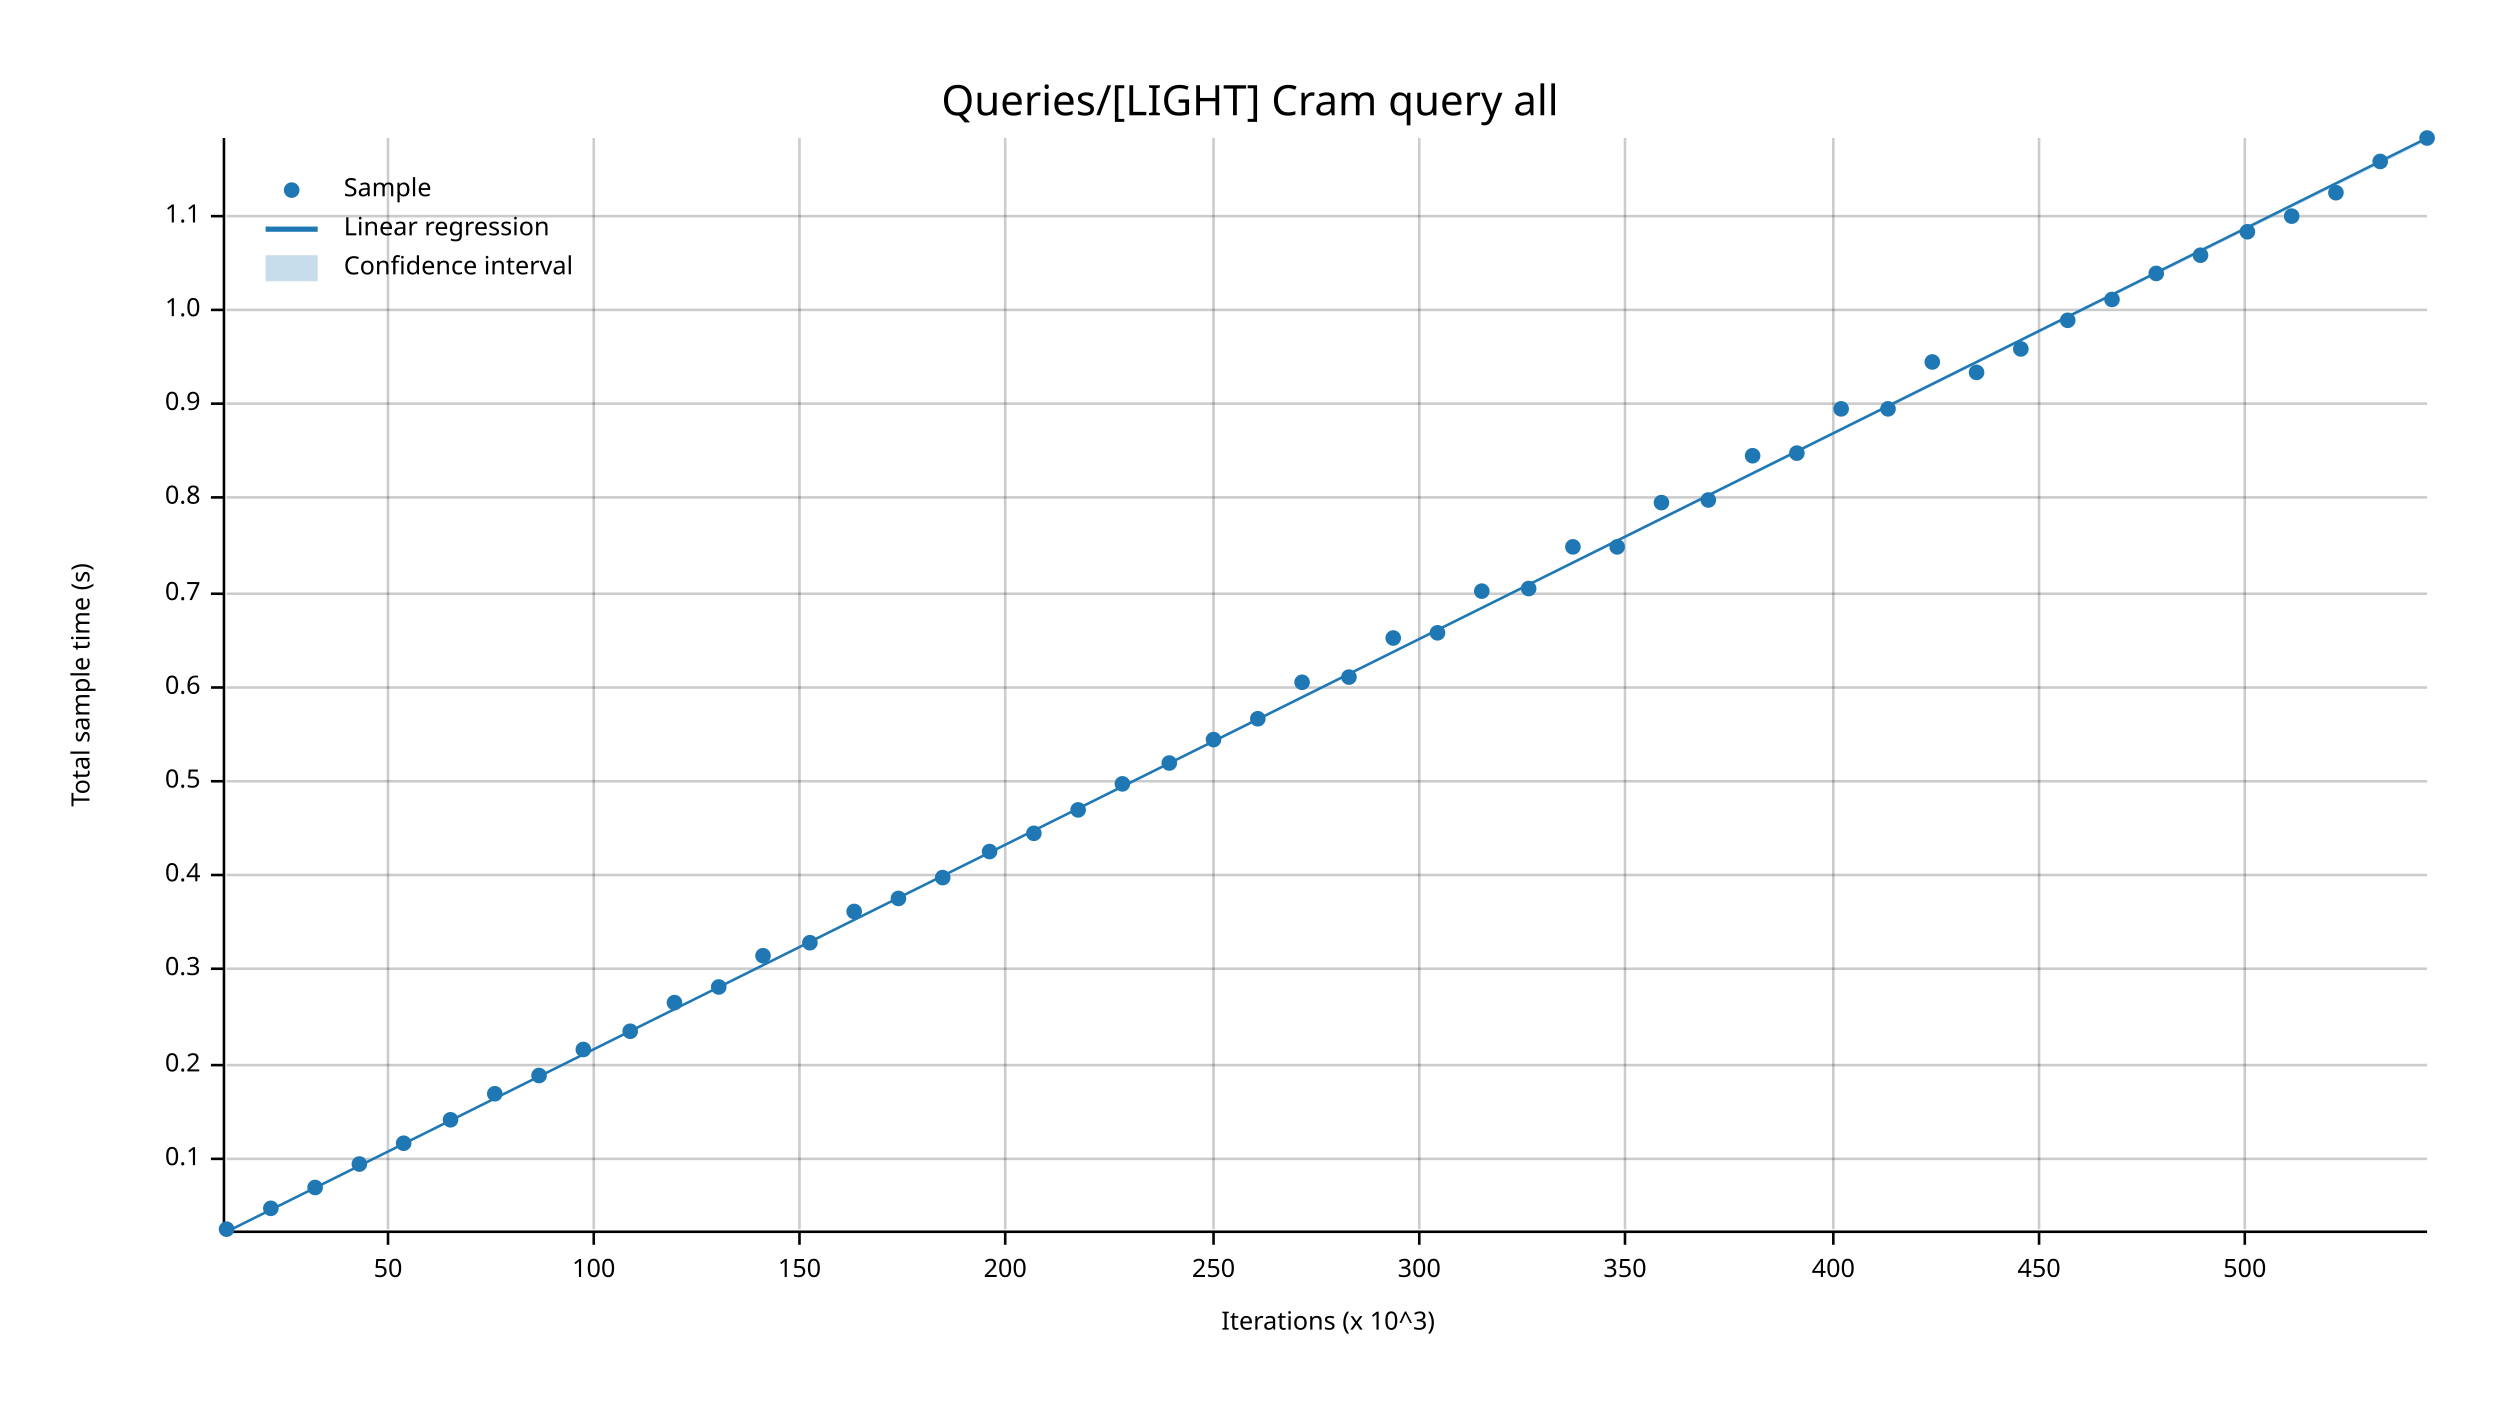
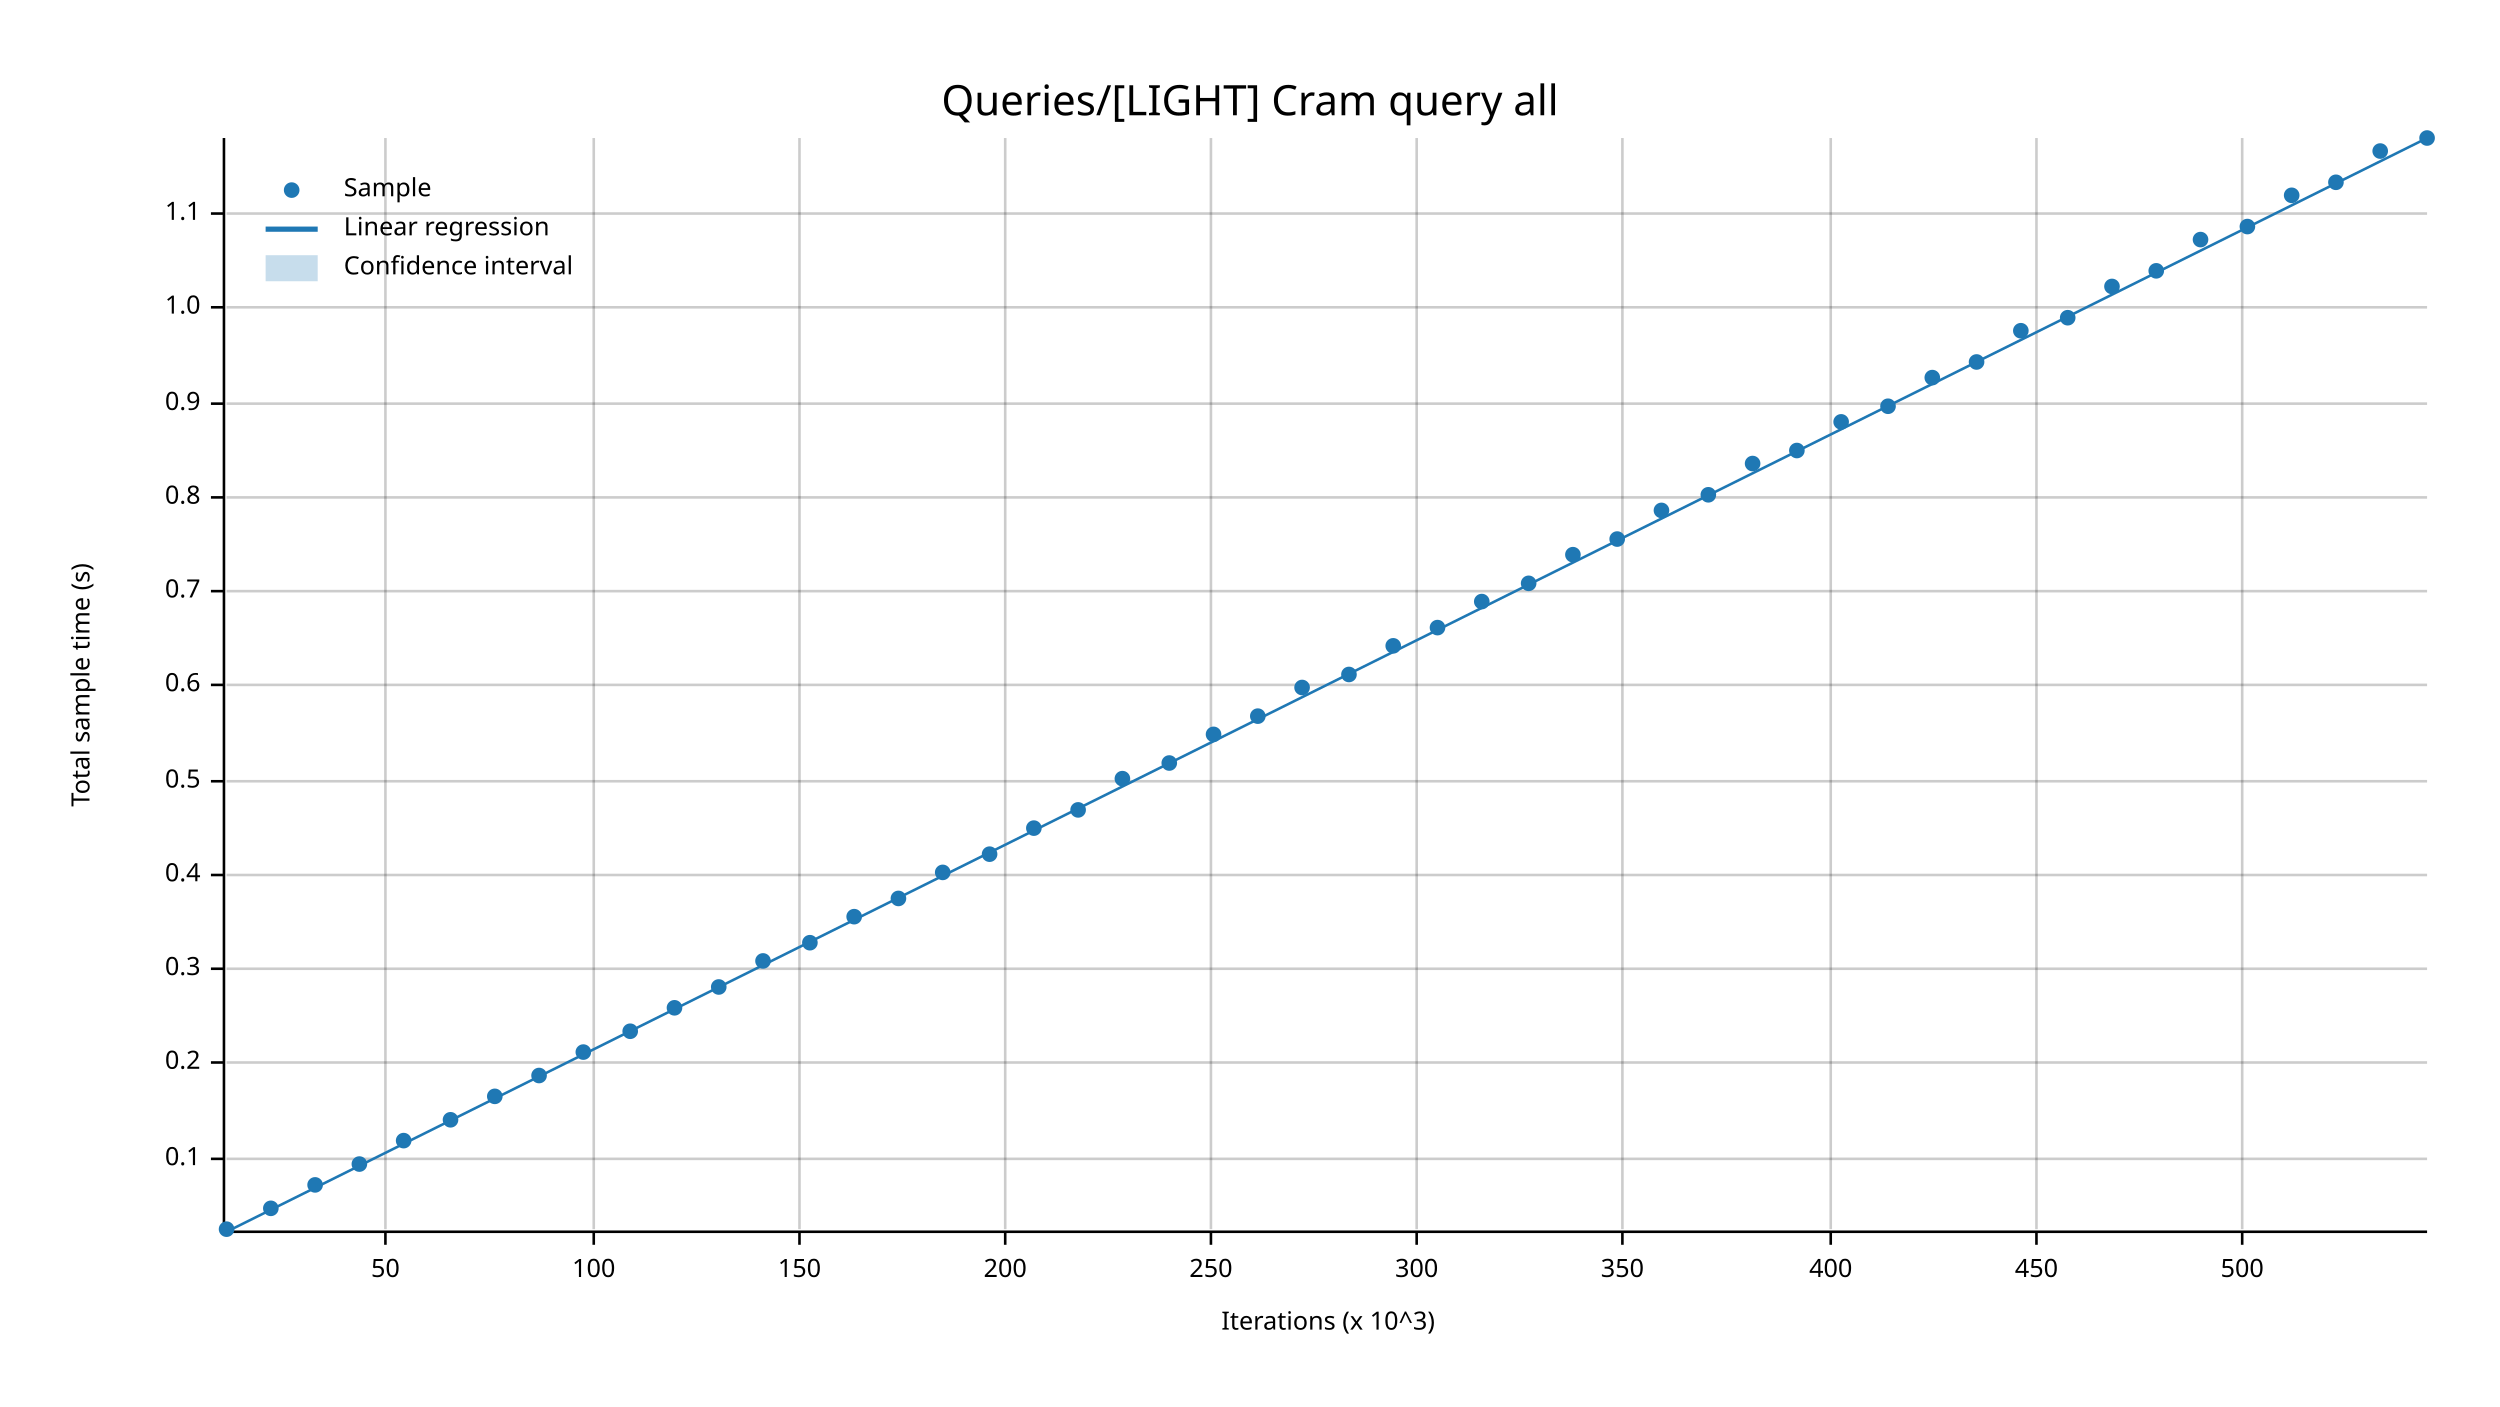
<svg xmlns="http://www.w3.org/2000/svg" width="960" height="540" viewBox="0 0 960 540">
  <text x="480" y="32" dy="0.76em" text-anchor="middle" font-family="sans-serif" font-size="16.129" opacity="1" fill="#000000">
Queries/[LIGHT] Cram query all
</text>
  <text x="27" y="263" dy="0.76em" text-anchor="middle" font-family="sans-serif" font-size="9.677" opacity="1" fill="#000000" transform="rotate(270, 27, 263)">
Total sample time (s)
</text>
  <text x="510" y="513" dy="-0.5ex" text-anchor="middle" font-family="sans-serif" font-size="9.677" opacity="1" fill="#000000">
Iterations (x 10^3)
</text>
-   <line opacity="0.2" stroke="#000000" stroke-width="1" x1="149" y1="472" x2="149" y2="53" />
+   <line opacity="0.2" stroke="#000000" stroke-width="1" x1="148" y1="472" x2="148" y2="53" />
  <line opacity="0.2" stroke="#000000" stroke-width="1" x1="228" y1="472" x2="228" y2="53" />
  <line opacity="0.2" stroke="#000000" stroke-width="1" x1="307" y1="472" x2="307" y2="53" />
  <line opacity="0.2" stroke="#000000" stroke-width="1" x1="386" y1="472" x2="386" y2="53" />
-   <line opacity="0.2" stroke="#000000" stroke-width="1" x1="466" y1="472" x2="466" y2="53" />
-   <line opacity="0.2" stroke="#000000" stroke-width="1" x1="545" y1="472" x2="545" y2="53" />
-   <line opacity="0.2" stroke="#000000" stroke-width="1" x1="624" y1="472" x2="624" y2="53" />
-   <line opacity="0.2" stroke="#000000" stroke-width="1" x1="704" y1="472" x2="704" y2="53" />
-   <line opacity="0.2" stroke="#000000" stroke-width="1" x1="783" y1="472" x2="783" y2="53" />
-   <line opacity="0.2" stroke="#000000" stroke-width="1" x1="862" y1="472" x2="862" y2="53" />
+   <line opacity="0.2" stroke="#000000" stroke-width="1" x1="465" y1="472" x2="465" y2="53" />
+   <line opacity="0.2" stroke="#000000" stroke-width="1" x1="544" y1="472" x2="544" y2="53" />
+   <line opacity="0.2" stroke="#000000" stroke-width="1" x1="623" y1="472" x2="623" y2="53" />
+   <line opacity="0.2" stroke="#000000" stroke-width="1" x1="703" y1="472" x2="703" y2="53" />
+   <line opacity="0.2" stroke="#000000" stroke-width="1" x1="782" y1="472" x2="782" y2="53" />
+   <line opacity="0.2" stroke="#000000" stroke-width="1" x1="861" y1="472" x2="861" y2="53" />
  <line opacity="0.2" stroke="#000000" stroke-width="1" x1="87" y1="445" x2="932" y2="445" />
-   <line opacity="0.2" stroke="#000000" stroke-width="1" x1="87" y1="409" x2="932" y2="409" />
+   <line opacity="0.2" stroke="#000000" stroke-width="1" x1="87" y1="408" x2="932" y2="408" />
  <line opacity="0.2" stroke="#000000" stroke-width="1" x1="87" y1="372" x2="932" y2="372" />
  <line opacity="0.2" stroke="#000000" stroke-width="1" x1="87" y1="336" x2="932" y2="336" />
  <line opacity="0.2" stroke="#000000" stroke-width="1" x1="87" y1="300" x2="932" y2="300" />
-   <line opacity="0.2" stroke="#000000" stroke-width="1" x1="87" y1="264" x2="932" y2="264" />
-   <line opacity="0.2" stroke="#000000" stroke-width="1" x1="87" y1="228" x2="932" y2="228" />
+   <line opacity="0.2" stroke="#000000" stroke-width="1" x1="87" y1="263" x2="932" y2="263" />
+   <line opacity="0.2" stroke="#000000" stroke-width="1" x1="87" y1="227" x2="932" y2="227" />
  <line opacity="0.2" stroke="#000000" stroke-width="1" x1="87" y1="191" x2="932" y2="191" />
  <line opacity="0.2" stroke="#000000" stroke-width="1" x1="87" y1="155" x2="932" y2="155" />
-   <line opacity="0.2" stroke="#000000" stroke-width="1" x1="87" y1="119" x2="932" y2="119" />
-   <line opacity="0.2" stroke="#000000" stroke-width="1" x1="87" y1="83" x2="932" y2="83" />
+   <line opacity="0.2" stroke="#000000" stroke-width="1" x1="87" y1="118" x2="932" y2="118" />
+   <line opacity="0.2" stroke="#000000" stroke-width="1" x1="87" y1="82" x2="932" y2="82" />
  <polyline fill="none" opacity="1" stroke="#000000" stroke-width="1" points="86,53 86,472 " />
  <text x="77" y="445" dy="0.5ex" text-anchor="end" font-family="sans-serif" font-size="9.677" opacity="1" fill="#000000">
0.1
</text>
  <polyline fill="none" opacity="1" stroke="#000000" stroke-width="1" points="81,445 86,445 " />
-   <text x="77" y="409" dy="0.5ex" text-anchor="end" font-family="sans-serif" font-size="9.677" opacity="1" fill="#000000">
+   <text x="77" y="408" dy="0.5ex" text-anchor="end" font-family="sans-serif" font-size="9.677" opacity="1" fill="#000000">
0.2
</text>
-   <polyline fill="none" opacity="1" stroke="#000000" stroke-width="1" points="81,409 86,409 " />
+   <polyline fill="none" opacity="1" stroke="#000000" stroke-width="1" points="81,408 86,408 " />
  <text x="77" y="372" dy="0.5ex" text-anchor="end" font-family="sans-serif" font-size="9.677" opacity="1" fill="#000000">
0.3
</text>
  <polyline fill="none" opacity="1" stroke="#000000" stroke-width="1" points="81,372 86,372 " />
  <text x="77" y="336" dy="0.5ex" text-anchor="end" font-family="sans-serif" font-size="9.677" opacity="1" fill="#000000">
0.4
</text>
  <polyline fill="none" opacity="1" stroke="#000000" stroke-width="1" points="81,336 86,336 " />
  <text x="77" y="300" dy="0.5ex" text-anchor="end" font-family="sans-serif" font-size="9.677" opacity="1" fill="#000000">
0.5
</text>
  <polyline fill="none" opacity="1" stroke="#000000" stroke-width="1" points="81,300 86,300 " />
-   <text x="77" y="264" dy="0.5ex" text-anchor="end" font-family="sans-serif" font-size="9.677" opacity="1" fill="#000000">
+   <text x="77" y="263" dy="0.5ex" text-anchor="end" font-family="sans-serif" font-size="9.677" opacity="1" fill="#000000">
0.6
</text>
-   <polyline fill="none" opacity="1" stroke="#000000" stroke-width="1" points="81,264 86,264 " />
-   <text x="77" y="228" dy="0.5ex" text-anchor="end" font-family="sans-serif" font-size="9.677" opacity="1" fill="#000000">
+   <polyline fill="none" opacity="1" stroke="#000000" stroke-width="1" points="81,263 86,263 " />
+   <text x="77" y="227" dy="0.5ex" text-anchor="end" font-family="sans-serif" font-size="9.677" opacity="1" fill="#000000">
0.7
</text>
-   <polyline fill="none" opacity="1" stroke="#000000" stroke-width="1" points="81,228 86,228 " />
+   <polyline fill="none" opacity="1" stroke="#000000" stroke-width="1" points="81,227 86,227 " />
  <text x="77" y="191" dy="0.5ex" text-anchor="end" font-family="sans-serif" font-size="9.677" opacity="1" fill="#000000">
0.8
</text>
  <polyline fill="none" opacity="1" stroke="#000000" stroke-width="1" points="81,191 86,191 " />
  <text x="77" y="155" dy="0.5ex" text-anchor="end" font-family="sans-serif" font-size="9.677" opacity="1" fill="#000000">
0.9
</text>
  <polyline fill="none" opacity="1" stroke="#000000" stroke-width="1" points="81,155 86,155 " />
-   <text x="77" y="119" dy="0.5ex" text-anchor="end" font-family="sans-serif" font-size="9.677" opacity="1" fill="#000000">
+   <text x="77" y="118" dy="0.5ex" text-anchor="end" font-family="sans-serif" font-size="9.677" opacity="1" fill="#000000">
1.0
</text>
-   <polyline fill="none" opacity="1" stroke="#000000" stroke-width="1" points="81,119 86,119 " />
-   <text x="77" y="83" dy="0.5ex" text-anchor="end" font-family="sans-serif" font-size="9.677" opacity="1" fill="#000000">
+   <polyline fill="none" opacity="1" stroke="#000000" stroke-width="1" points="81,118 86,118 " />
+   <text x="77" y="82" dy="0.5ex" text-anchor="end" font-family="sans-serif" font-size="9.677" opacity="1" fill="#000000">
1.1
</text>
-   <polyline fill="none" opacity="1" stroke="#000000" stroke-width="1" points="81,83 86,83 " />
+   <polyline fill="none" opacity="1" stroke="#000000" stroke-width="1" points="81,82 86,82 " />
  <polyline fill="none" opacity="1" stroke="#000000" stroke-width="1" points="87,473 932,473 " />
-   <text x="149" y="483" dy="0.76em" text-anchor="middle" font-family="sans-serif" font-size="9.677" opacity="1" fill="#000000">
+   <text x="148" y="483" dy="0.76em" text-anchor="middle" font-family="sans-serif" font-size="9.677" opacity="1" fill="#000000">
50
</text>
-   <polyline fill="none" opacity="1" stroke="#000000" stroke-width="1" points="149,473 149,478 " />
+   <polyline fill="none" opacity="1" stroke="#000000" stroke-width="1" points="148,473 148,478 " />
  <text x="228" y="483" dy="0.76em" text-anchor="middle" font-family="sans-serif" font-size="9.677" opacity="1" fill="#000000">
100
</text>
  <polyline fill="none" opacity="1" stroke="#000000" stroke-width="1" points="228,473 228,478 " />
  <text x="307" y="483" dy="0.76em" text-anchor="middle" font-family="sans-serif" font-size="9.677" opacity="1" fill="#000000">
150
</text>
  <polyline fill="none" opacity="1" stroke="#000000" stroke-width="1" points="307,473 307,478 " />
  <text x="386" y="483" dy="0.76em" text-anchor="middle" font-family="sans-serif" font-size="9.677" opacity="1" fill="#000000">
200
</text>
  <polyline fill="none" opacity="1" stroke="#000000" stroke-width="1" points="386,473 386,478 " />
-   <text x="466" y="483" dy="0.76em" text-anchor="middle" font-family="sans-serif" font-size="9.677" opacity="1" fill="#000000">
+   <text x="465" y="483" dy="0.76em" text-anchor="middle" font-family="sans-serif" font-size="9.677" opacity="1" fill="#000000">
250
</text>
-   <polyline fill="none" opacity="1" stroke="#000000" stroke-width="1" points="466,473 466,478 " />
-   <text x="545" y="483" dy="0.76em" text-anchor="middle" font-family="sans-serif" font-size="9.677" opacity="1" fill="#000000">
+   <polyline fill="none" opacity="1" stroke="#000000" stroke-width="1" points="465,473 465,478 " />
+   <text x="544" y="483" dy="0.76em" text-anchor="middle" font-family="sans-serif" font-size="9.677" opacity="1" fill="#000000">
300
</text>
-   <polyline fill="none" opacity="1" stroke="#000000" stroke-width="1" points="545,473 545,478 " />
-   <text x="624" y="483" dy="0.76em" text-anchor="middle" font-family="sans-serif" font-size="9.677" opacity="1" fill="#000000">
+   <polyline fill="none" opacity="1" stroke="#000000" stroke-width="1" points="544,473 544,478 " />
+   <text x="623" y="483" dy="0.76em" text-anchor="middle" font-family="sans-serif" font-size="9.677" opacity="1" fill="#000000">
350
</text>
-   <polyline fill="none" opacity="1" stroke="#000000" stroke-width="1" points="624,473 624,478 " />
-   <text x="704" y="483" dy="0.76em" text-anchor="middle" font-family="sans-serif" font-size="9.677" opacity="1" fill="#000000">
+   <polyline fill="none" opacity="1" stroke="#000000" stroke-width="1" points="623,473 623,478 " />
+   <text x="703" y="483" dy="0.76em" text-anchor="middle" font-family="sans-serif" font-size="9.677" opacity="1" fill="#000000">
400
</text>
-   <polyline fill="none" opacity="1" stroke="#000000" stroke-width="1" points="704,473 704,478 " />
-   <text x="783" y="483" dy="0.76em" text-anchor="middle" font-family="sans-serif" font-size="9.677" opacity="1" fill="#000000">
+   <polyline fill="none" opacity="1" stroke="#000000" stroke-width="1" points="703,473 703,478 " />
+   <text x="782" y="483" dy="0.76em" text-anchor="middle" font-family="sans-serif" font-size="9.677" opacity="1" fill="#000000">
450
</text>
-   <polyline fill="none" opacity="1" stroke="#000000" stroke-width="1" points="783,473 783,478 " />
-   <text x="862" y="483" dy="0.76em" text-anchor="middle" font-family="sans-serif" font-size="9.677" opacity="1" fill="#000000">
+   <polyline fill="none" opacity="1" stroke="#000000" stroke-width="1" points="782,473 782,478 " />
+   <text x="861" y="483" dy="0.76em" text-anchor="middle" font-family="sans-serif" font-size="9.677" opacity="1" fill="#000000">
500
</text>
-   <polyline fill="none" opacity="1" stroke="#000000" stroke-width="1" points="862,473 862,478 " />
+   <polyline fill="none" opacity="1" stroke="#000000" stroke-width="1" points="861,473 861,478 " />
  <circle cx="87" cy="472" r="3" opacity="1" fill="#1F78B4" stroke="none" stroke-width="1" />
  <circle cx="104" cy="464" r="3" opacity="1" fill="#1F78B4" stroke="none" stroke-width="1" />
-   <circle cx="121" cy="456" r="3" opacity="1" fill="#1F78B4" stroke="none" stroke-width="1" />
+   <circle cx="121" cy="455" r="3" opacity="1" fill="#1F78B4" stroke="none" stroke-width="1" />
  <circle cx="138" cy="447" r="3" opacity="1" fill="#1F78B4" stroke="none" stroke-width="1" />
-   <circle cx="155" cy="439" r="3" opacity="1" fill="#1F78B4" stroke="none" stroke-width="1" />
+   <circle cx="155" cy="438" r="3" opacity="1" fill="#1F78B4" stroke="none" stroke-width="1" />
  <circle cx="173" cy="430" r="3" opacity="1" fill="#1F78B4" stroke="none" stroke-width="1" />
-   <circle cx="190" cy="420" r="3" opacity="1" fill="#1F78B4" stroke="none" stroke-width="1" />
+   <circle cx="190" cy="421" r="3" opacity="1" fill="#1F78B4" stroke="none" stroke-width="1" />
  <circle cx="207" cy="413" r="3" opacity="1" fill="#1F78B4" stroke="none" stroke-width="1" />
-   <circle cx="224" cy="403" r="3" opacity="1" fill="#1F78B4" stroke="none" stroke-width="1" />
+   <circle cx="224" cy="404" r="3" opacity="1" fill="#1F78B4" stroke="none" stroke-width="1" />
  <circle cx="242" cy="396" r="3" opacity="1" fill="#1F78B4" stroke="none" stroke-width="1" />
-   <circle cx="259" cy="385" r="3" opacity="1" fill="#1F78B4" stroke="none" stroke-width="1" />
+   <circle cx="259" cy="387" r="3" opacity="1" fill="#1F78B4" stroke="none" stroke-width="1" />
  <circle cx="276" cy="379" r="3" opacity="1" fill="#1F78B4" stroke="none" stroke-width="1" />
-   <circle cx="293" cy="367" r="3" opacity="1" fill="#1F78B4" stroke="none" stroke-width="1" />
+   <circle cx="293" cy="369" r="3" opacity="1" fill="#1F78B4" stroke="none" stroke-width="1" />
  <circle cx="311" cy="362" r="3" opacity="1" fill="#1F78B4" stroke="none" stroke-width="1" />
-   <circle cx="328" cy="350" r="3" opacity="1" fill="#1F78B4" stroke="none" stroke-width="1" />
+   <circle cx="328" cy="352" r="3" opacity="1" fill="#1F78B4" stroke="none" stroke-width="1" />
  <circle cx="345" cy="345" r="3" opacity="1" fill="#1F78B4" stroke="none" stroke-width="1" />
-   <circle cx="362" cy="337" r="3" opacity="1" fill="#1F78B4" stroke="none" stroke-width="1" />
-   <circle cx="380" cy="327" r="3" opacity="1" fill="#1F78B4" stroke="none" stroke-width="1" />
-   <circle cx="397" cy="320" r="3" opacity="1" fill="#1F78B4" stroke="none" stroke-width="1" />
+   <circle cx="362" cy="335" r="3" opacity="1" fill="#1F78B4" stroke="none" stroke-width="1" />
+   <circle cx="380" cy="328" r="3" opacity="1" fill="#1F78B4" stroke="none" stroke-width="1" />
+   <circle cx="397" cy="318" r="3" opacity="1" fill="#1F78B4" stroke="none" stroke-width="1" />
  <circle cx="414" cy="311" r="3" opacity="1" fill="#1F78B4" stroke="none" stroke-width="1" />
-   <circle cx="431" cy="301" r="3" opacity="1" fill="#1F78B4" stroke="none" stroke-width="1" />
+   <circle cx="431" cy="299" r="3" opacity="1" fill="#1F78B4" stroke="none" stroke-width="1" />
  <circle cx="449" cy="293" r="3" opacity="1" fill="#1F78B4" stroke="none" stroke-width="1" />
-   <circle cx="466" cy="284" r="3" opacity="1" fill="#1F78B4" stroke="none" stroke-width="1" />
-   <circle cx="483" cy="276" r="3" opacity="1" fill="#1F78B4" stroke="none" stroke-width="1" />
-   <circle cx="500" cy="262" r="3" opacity="1" fill="#1F78B4" stroke="none" stroke-width="1" />
-   <circle cx="518" cy="260" r="3" opacity="1" fill="#1F78B4" stroke="none" stroke-width="1" />
-   <circle cx="535" cy="245" r="3" opacity="1" fill="#1F78B4" stroke="none" stroke-width="1" />
-   <circle cx="552" cy="243" r="3" opacity="1" fill="#1F78B4" stroke="none" stroke-width="1" />
-   <circle cx="569" cy="227" r="3" opacity="1" fill="#1F78B4" stroke="none" stroke-width="1" />
-   <circle cx="587" cy="226" r="3" opacity="1" fill="#1F78B4" stroke="none" stroke-width="1" />
-   <circle cx="604" cy="210" r="3" opacity="1" fill="#1F78B4" stroke="none" stroke-width="1" />
-   <circle cx="621" cy="210" r="3" opacity="1" fill="#1F78B4" stroke="none" stroke-width="1" />
-   <circle cx="638" cy="193" r="3" opacity="1" fill="#1F78B4" stroke="none" stroke-width="1" />
-   <circle cx="656" cy="192" r="3" opacity="1" fill="#1F78B4" stroke="none" stroke-width="1" />
-   <circle cx="673" cy="175" r="3" opacity="1" fill="#1F78B4" stroke="none" stroke-width="1" />
-   <circle cx="690" cy="174" r="3" opacity="1" fill="#1F78B4" stroke="none" stroke-width="1" />
-   <circle cx="707" cy="157" r="3" opacity="1" fill="#1F78B4" stroke="none" stroke-width="1" />
-   <circle cx="725" cy="157" r="3" opacity="1" fill="#1F78B4" stroke="none" stroke-width="1" />
-   <circle cx="742" cy="139" r="3" opacity="1" fill="#1F78B4" stroke="none" stroke-width="1" />
-   <circle cx="759" cy="143" r="3" opacity="1" fill="#1F78B4" stroke="none" stroke-width="1" />
-   <circle cx="776" cy="134" r="3" opacity="1" fill="#1F78B4" stroke="none" stroke-width="1" />
-   <circle cx="794" cy="123" r="3" opacity="1" fill="#1F78B4" stroke="none" stroke-width="1" />
-   <circle cx="811" cy="115" r="3" opacity="1" fill="#1F78B4" stroke="none" stroke-width="1" />
-   <circle cx="828" cy="105" r="3" opacity="1" fill="#1F78B4" stroke="none" stroke-width="1" />
-   <circle cx="845" cy="98" r="3" opacity="1" fill="#1F78B4" stroke="none" stroke-width="1" />
-   <circle cx="863" cy="89" r="3" opacity="1" fill="#1F78B4" stroke="none" stroke-width="1" />
-   <circle cx="880" cy="83" r="3" opacity="1" fill="#1F78B4" stroke="none" stroke-width="1" />
-   <circle cx="897" cy="74" r="3" opacity="1" fill="#1F78B4" stroke="none" stroke-width="1" />
-   <circle cx="914" cy="62" r="3" opacity="1" fill="#1F78B4" stroke="none" stroke-width="1" />
+   <circle cx="466" cy="282" r="3" opacity="1" fill="#1F78B4" stroke="none" stroke-width="1" />
+   <circle cx="483" cy="275" r="3" opacity="1" fill="#1F78B4" stroke="none" stroke-width="1" />
+   <circle cx="500" cy="264" r="3" opacity="1" fill="#1F78B4" stroke="none" stroke-width="1" />
+   <circle cx="518" cy="259" r="3" opacity="1" fill="#1F78B4" stroke="none" stroke-width="1" />
+   <circle cx="535" cy="248" r="3" opacity="1" fill="#1F78B4" stroke="none" stroke-width="1" />
+   <circle cx="552" cy="241" r="3" opacity="1" fill="#1F78B4" stroke="none" stroke-width="1" />
+   <circle cx="569" cy="231" r="3" opacity="1" fill="#1F78B4" stroke="none" stroke-width="1" />
+   <circle cx="587" cy="224" r="3" opacity="1" fill="#1F78B4" stroke="none" stroke-width="1" />
+   <circle cx="604" cy="213" r="3" opacity="1" fill="#1F78B4" stroke="none" stroke-width="1" />
+   <circle cx="621" cy="207" r="3" opacity="1" fill="#1F78B4" stroke="none" stroke-width="1" />
+   <circle cx="638" cy="196" r="3" opacity="1" fill="#1F78B4" stroke="none" stroke-width="1" />
+   <circle cx="656" cy="190" r="3" opacity="1" fill="#1F78B4" stroke="none" stroke-width="1" />
+   <circle cx="673" cy="178" r="3" opacity="1" fill="#1F78B4" stroke="none" stroke-width="1" />
+   <circle cx="690" cy="173" r="3" opacity="1" fill="#1F78B4" stroke="none" stroke-width="1" />
+   <circle cx="707" cy="162" r="3" opacity="1" fill="#1F78B4" stroke="none" stroke-width="1" />
+   <circle cx="725" cy="156" r="3" opacity="1" fill="#1F78B4" stroke="none" stroke-width="1" />
+   <circle cx="742" cy="145" r="3" opacity="1" fill="#1F78B4" stroke="none" stroke-width="1" />
+   <circle cx="759" cy="139" r="3" opacity="1" fill="#1F78B4" stroke="none" stroke-width="1" />
+   <circle cx="776" cy="127" r="3" opacity="1" fill="#1F78B4" stroke="none" stroke-width="1" />
+   <circle cx="794" cy="122" r="3" opacity="1" fill="#1F78B4" stroke="none" stroke-width="1" />
+   <circle cx="811" cy="110" r="3" opacity="1" fill="#1F78B4" stroke="none" stroke-width="1" />
+   <circle cx="828" cy="104" r="3" opacity="1" fill="#1F78B4" stroke="none" stroke-width="1" />
+   <circle cx="845" cy="92" r="3" opacity="1" fill="#1F78B4" stroke="none" stroke-width="1" />
+   <circle cx="863" cy="87" r="3" opacity="1" fill="#1F78B4" stroke="none" stroke-width="1" />
+   <circle cx="880" cy="75" r="3" opacity="1" fill="#1F78B4" stroke="none" stroke-width="1" />
+   <circle cx="897" cy="70" r="3" opacity="1" fill="#1F78B4" stroke="none" stroke-width="1" />
+   <circle cx="914" cy="58" r="3" opacity="1" fill="#1F78B4" stroke="none" stroke-width="1" />
  <circle cx="932" cy="53" r="3" opacity="1" fill="#1F78B4" stroke="none" stroke-width="1" />
  <polyline fill="none" opacity="1" stroke="#1F78B4" stroke-width="1" points="87,473 932,53 " />
-   <polygon opacity="0.25" fill="#1F78B4" points="87,473 932,54 932,53 " />
+   <polygon opacity="0.25" fill="#1F78B4" points="87,473 932,53 932,53 " />
  <text x="132" y="68" dy="0.76em" text-anchor="start" font-family="sans-serif" font-size="9.677" opacity="1" fill="#000000">
Sample
</text>
  <text x="132" y="83" dy="0.76em" text-anchor="start" font-family="sans-serif" font-size="9.677" opacity="1" fill="#000000">
Linear regression
</text>
  <text x="132" y="98" dy="0.76em" text-anchor="start" font-family="sans-serif" font-size="9.677" opacity="1" fill="#000000">
Confidence interval
</text>
  <circle cx="112" cy="73" r="3" opacity="1" fill="#1F78B4" stroke="none" stroke-width="1" />
  <polyline fill="none" opacity="1" stroke="#1F78B4" stroke-width="2" points="102,88 122,88 " />
  <rect x="102" y="98" width="20" height="10" opacity="0.25" fill="#1F78B4" stroke="none" />
</svg>
